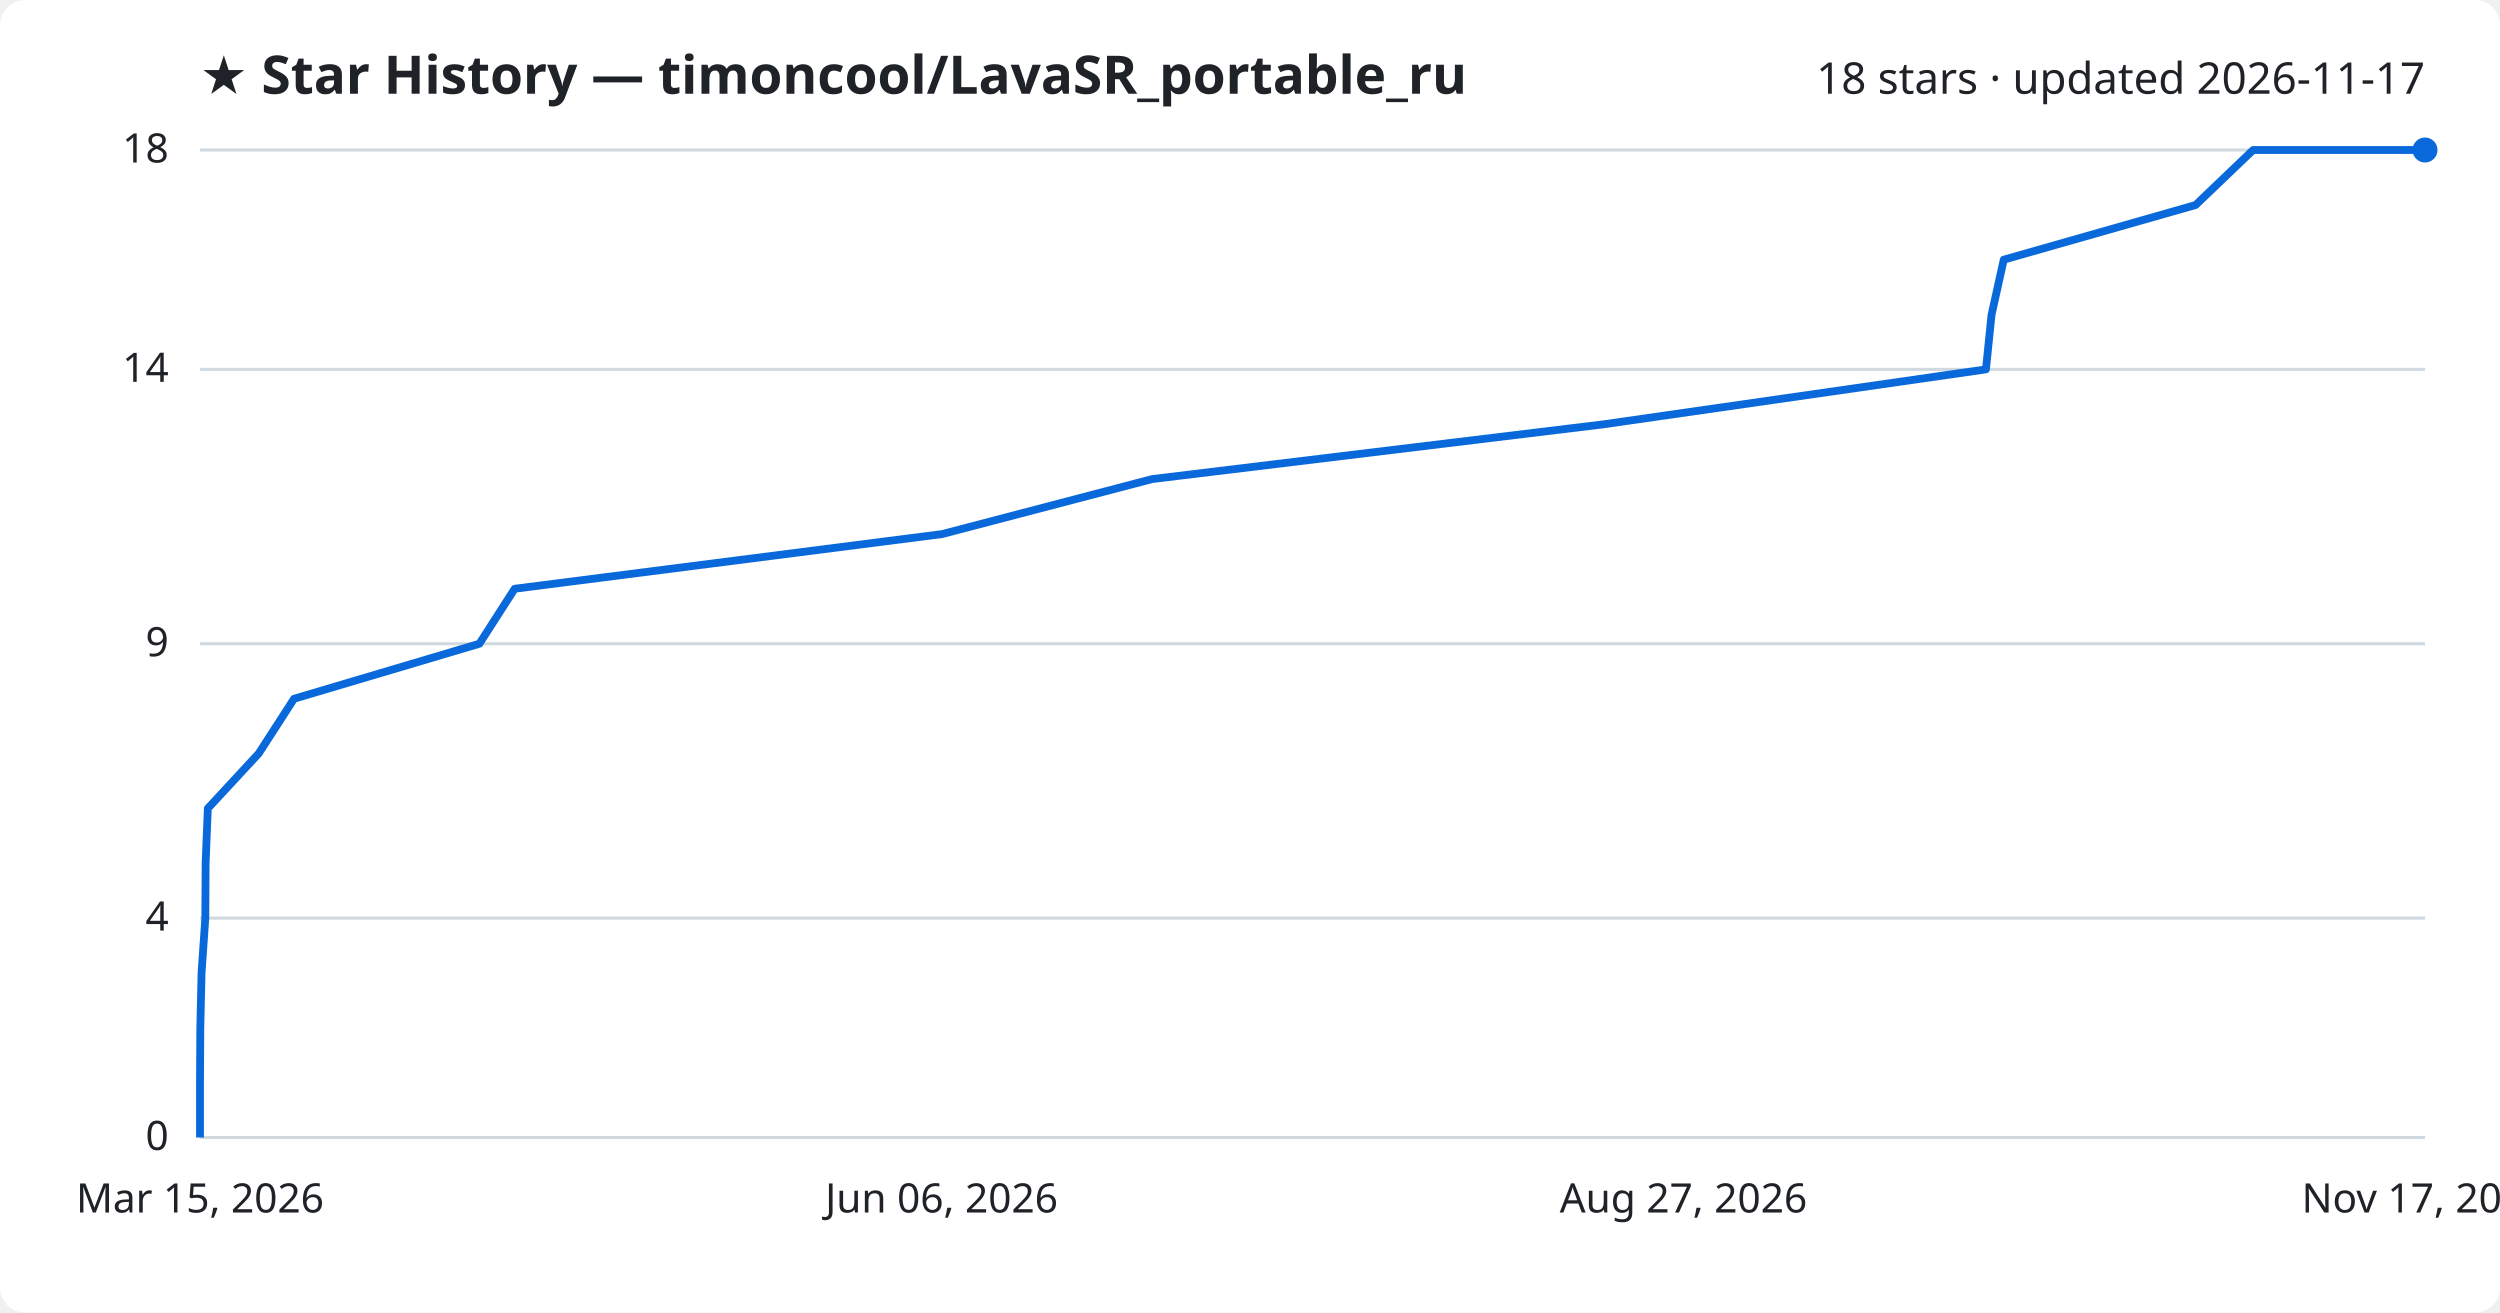
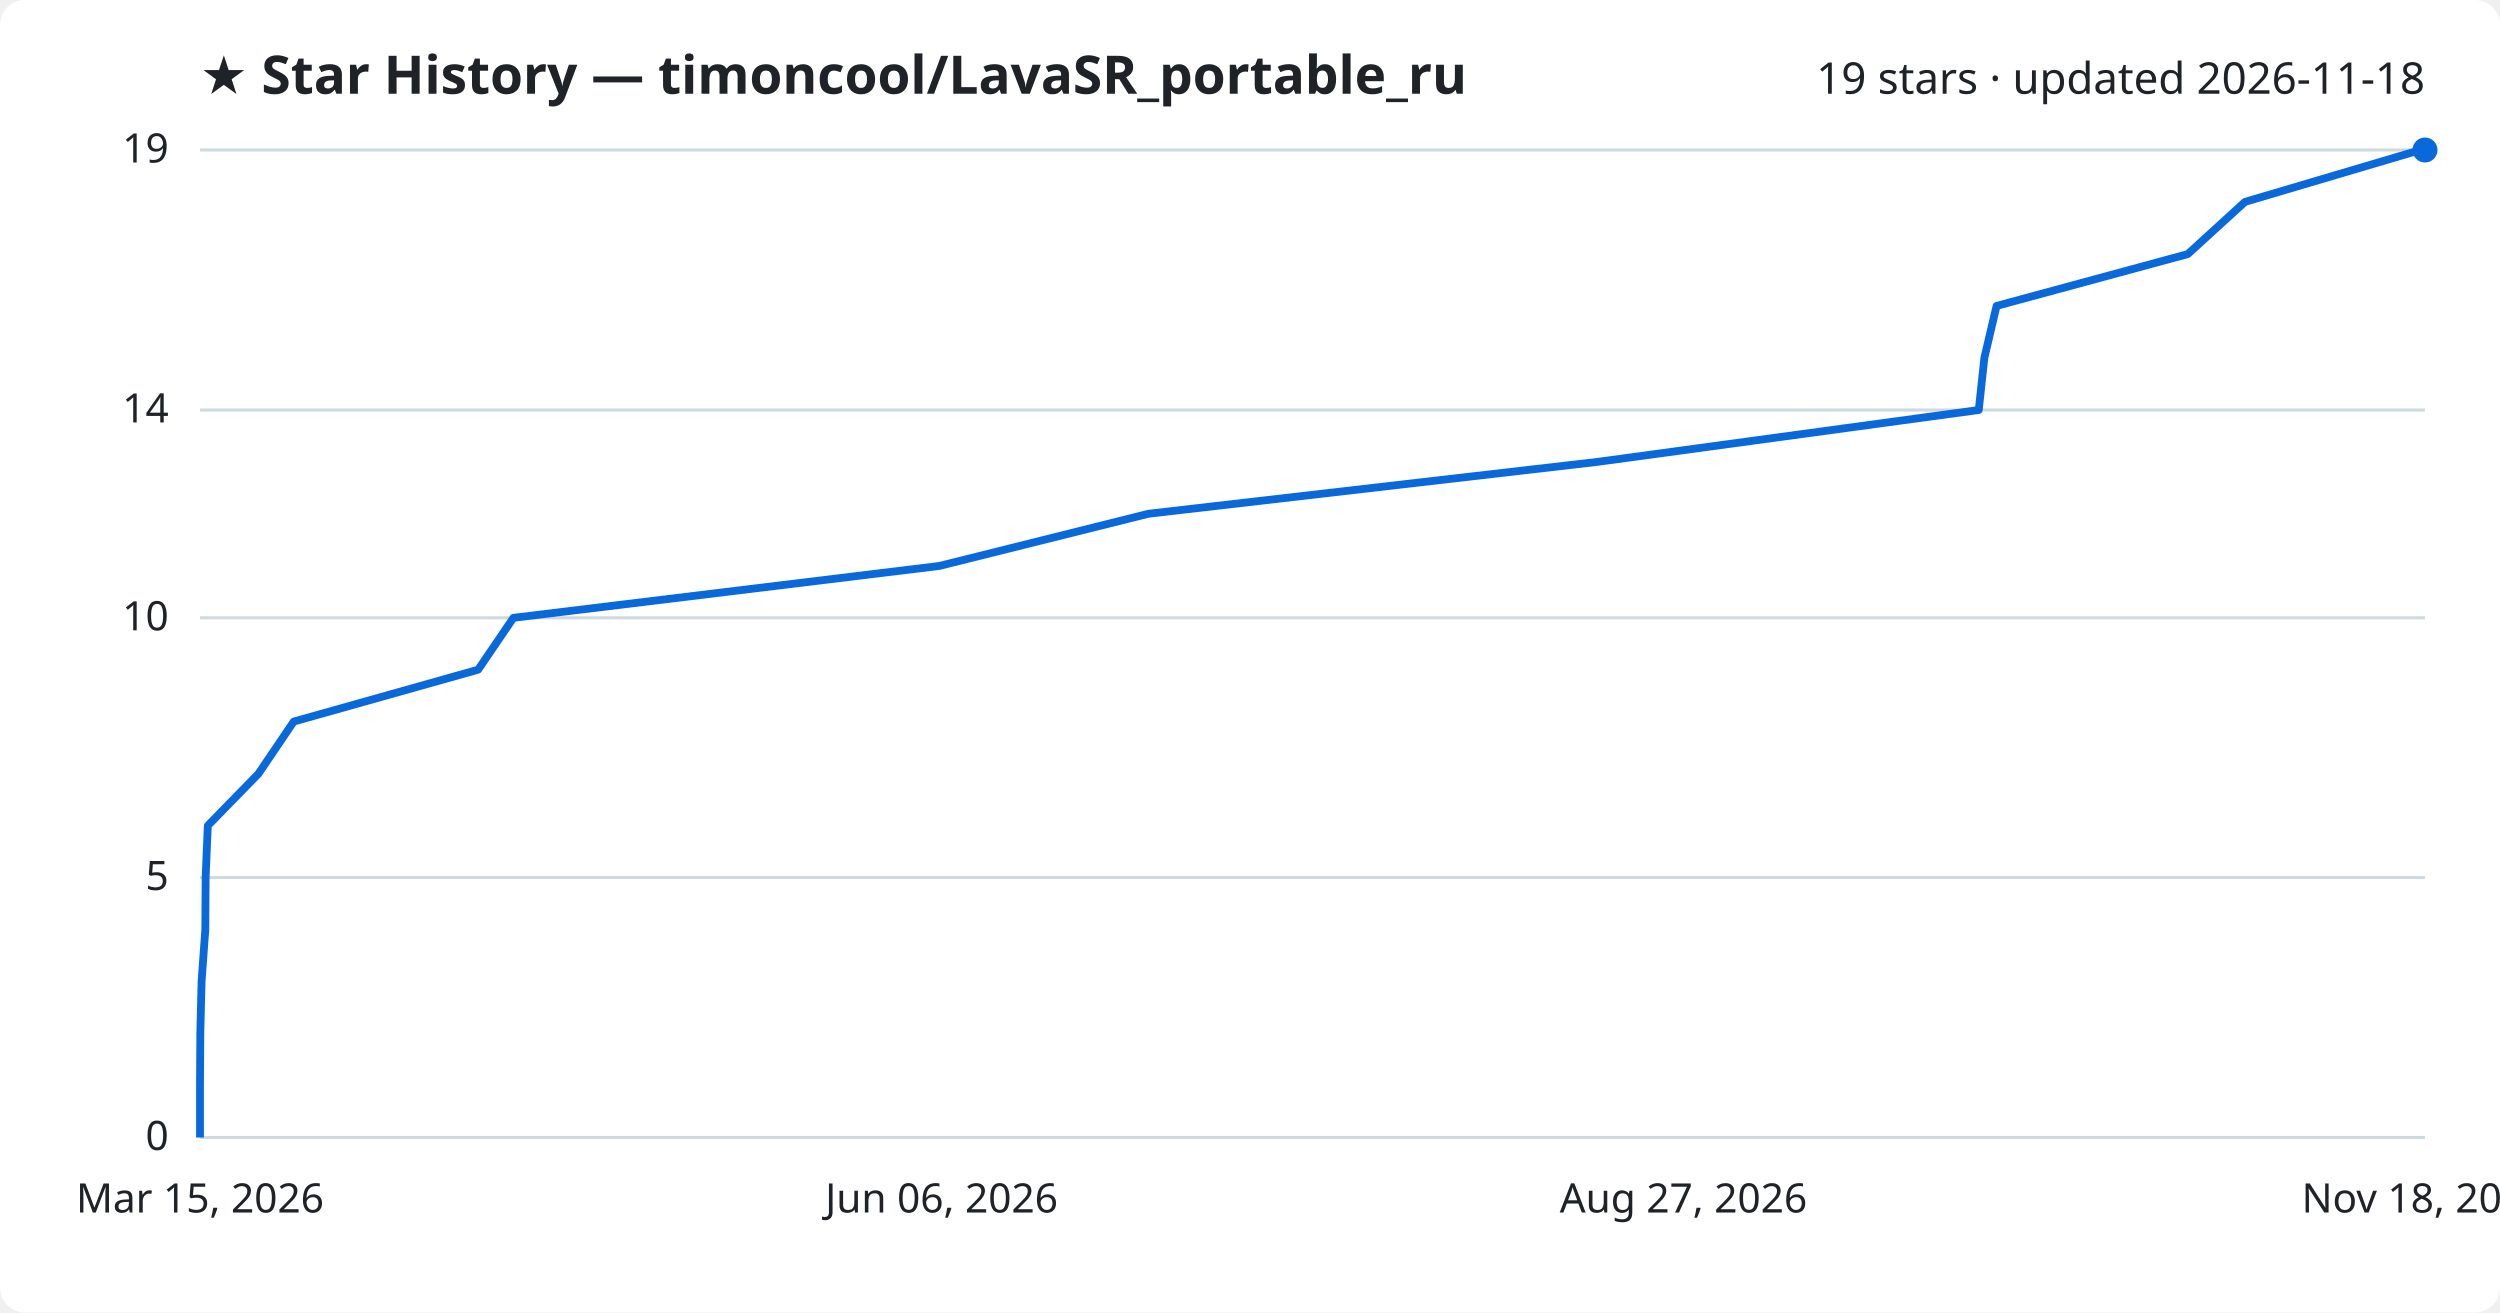
<svg xmlns="http://www.w3.org/2000/svg" viewBox="0 0 800 420" font-family="Segoe UI, sans-serif">
  <rect width="800" height="420" fill="#ffffff" rx="8" />
  <text x="64" y="30" fill="#1f2328" font-size="17" font-weight="700">★ Star History — timoncool/LavaSR_portable_ru</text>
-   <text x="776" y="30" fill="#1f2328" font-size="14" text-anchor="end">18 stars · updated 2026-11-17</text>
+   <text x="776" y="30" fill="#1f2328" font-size="14" text-anchor="end">19 stars · updated 2026-11-18</text>
  <line x1="64" y1="364.0" x2="776" y2="364.0" stroke="#d1d9e0" stroke-width="1" />
  <text x="54" y="368.0" fill="#1f2328" font-size="13" text-anchor="end">0</text>
-   <line x1="64" y1="293.8" x2="776" y2="293.8" stroke="#d1d9e0" stroke-width="1" />
-   <text x="54" y="297.8" fill="#1f2328" font-size="13" text-anchor="end">4</text>
-   <line x1="64" y1="206.0" x2="776" y2="206.0" stroke="#d1d9e0" stroke-width="1" />
-   <text x="54" y="210.0" fill="#1f2328" font-size="13" text-anchor="end">9</text>
-   <line x1="64" y1="118.2" x2="776" y2="118.2" stroke="#d1d9e0" stroke-width="1" />
-   <text x="54" y="122.2" fill="#1f2328" font-size="13" text-anchor="end">14</text>
+   <line x1="64" y1="280.8" x2="776" y2="280.8" stroke="#d1d9e0" stroke-width="1" />
+   <text x="54" y="284.8" fill="#1f2328" font-size="13" text-anchor="end">5</text>
+   <line x1="64" y1="197.7" x2="776" y2="197.7" stroke="#d1d9e0" stroke-width="1" />
+   <text x="54" y="201.7" fill="#1f2328" font-size="13" text-anchor="end">10</text>
+   <line x1="64" y1="131.2" x2="776" y2="131.2" stroke="#d1d9e0" stroke-width="1" />
+   <text x="54" y="135.2" fill="#1f2328" font-size="13" text-anchor="end">14</text>
  <line x1="64" y1="48.0" x2="776" y2="48.0" stroke="#d1d9e0" stroke-width="1" />
-   <text x="54" y="52.0" fill="#1f2328" font-size="13" text-anchor="end">18</text>
-   <path d="M64.0,364.0 L64.0,346.4 L64.1,328.9 L64.5,311.3 L65.7,293.8 L65.8,276.2 L66.5,258.7 L82.8,241.1 L94.1,223.6 L153.4,206.0 L164.7,188.4 L301.5,170.9 L368.7,153.3 L513.0,135.8 L635.5,118.2 L637.3,100.7 L641.2,83.1 L702.6,65.6 L721.0,48.0 L776.0,48.0" fill="none" stroke="#0969da" stroke-width="2.5" stroke-linejoin="round" />
+   <text x="54" y="52.0" fill="#1f2328" font-size="13" text-anchor="end">19</text>
+   <path d="M64.0,364.0 L64.0,347.4 L64.1,330.7 L64.5,314.1 L65.7,297.5 L65.8,280.8 L66.5,264.2 L82.7,247.6 L94.0,230.9 L153.0,214.3 L164.3,197.7 L300.6,181.1 L367.5,164.4 L511.2,147.8 L633.2,131.2 L635.0,114.5 L638.9,97.9 L700.1,81.3 L718.4,64.6 L774.5,48.0 L776.0,48.0" fill="none" stroke="#0969da" stroke-width="2.5" stroke-linejoin="round" />
  <circle cx="776.0" cy="48.0" r="4" fill="#0969da" />
  <text x="64.0" y="388" fill="#1f2328" font-size="13" text-anchor="middle">Mar 15, 2026</text>
  <text x="301.3" y="388" fill="#1f2328" font-size="13" text-anchor="middle">Jun 06, 2026</text>
  <text x="538.7" y="388" fill="#1f2328" font-size="13" text-anchor="middle">Aug 27, 2026</text>
-   <text x="776.0" y="388" fill="#1f2328" font-size="13" text-anchor="middle">Nov 17, 2026</text>
+   <text x="776.0" y="388" fill="#1f2328" font-size="13" text-anchor="middle">Nov 18, 2026</text>
</svg>
